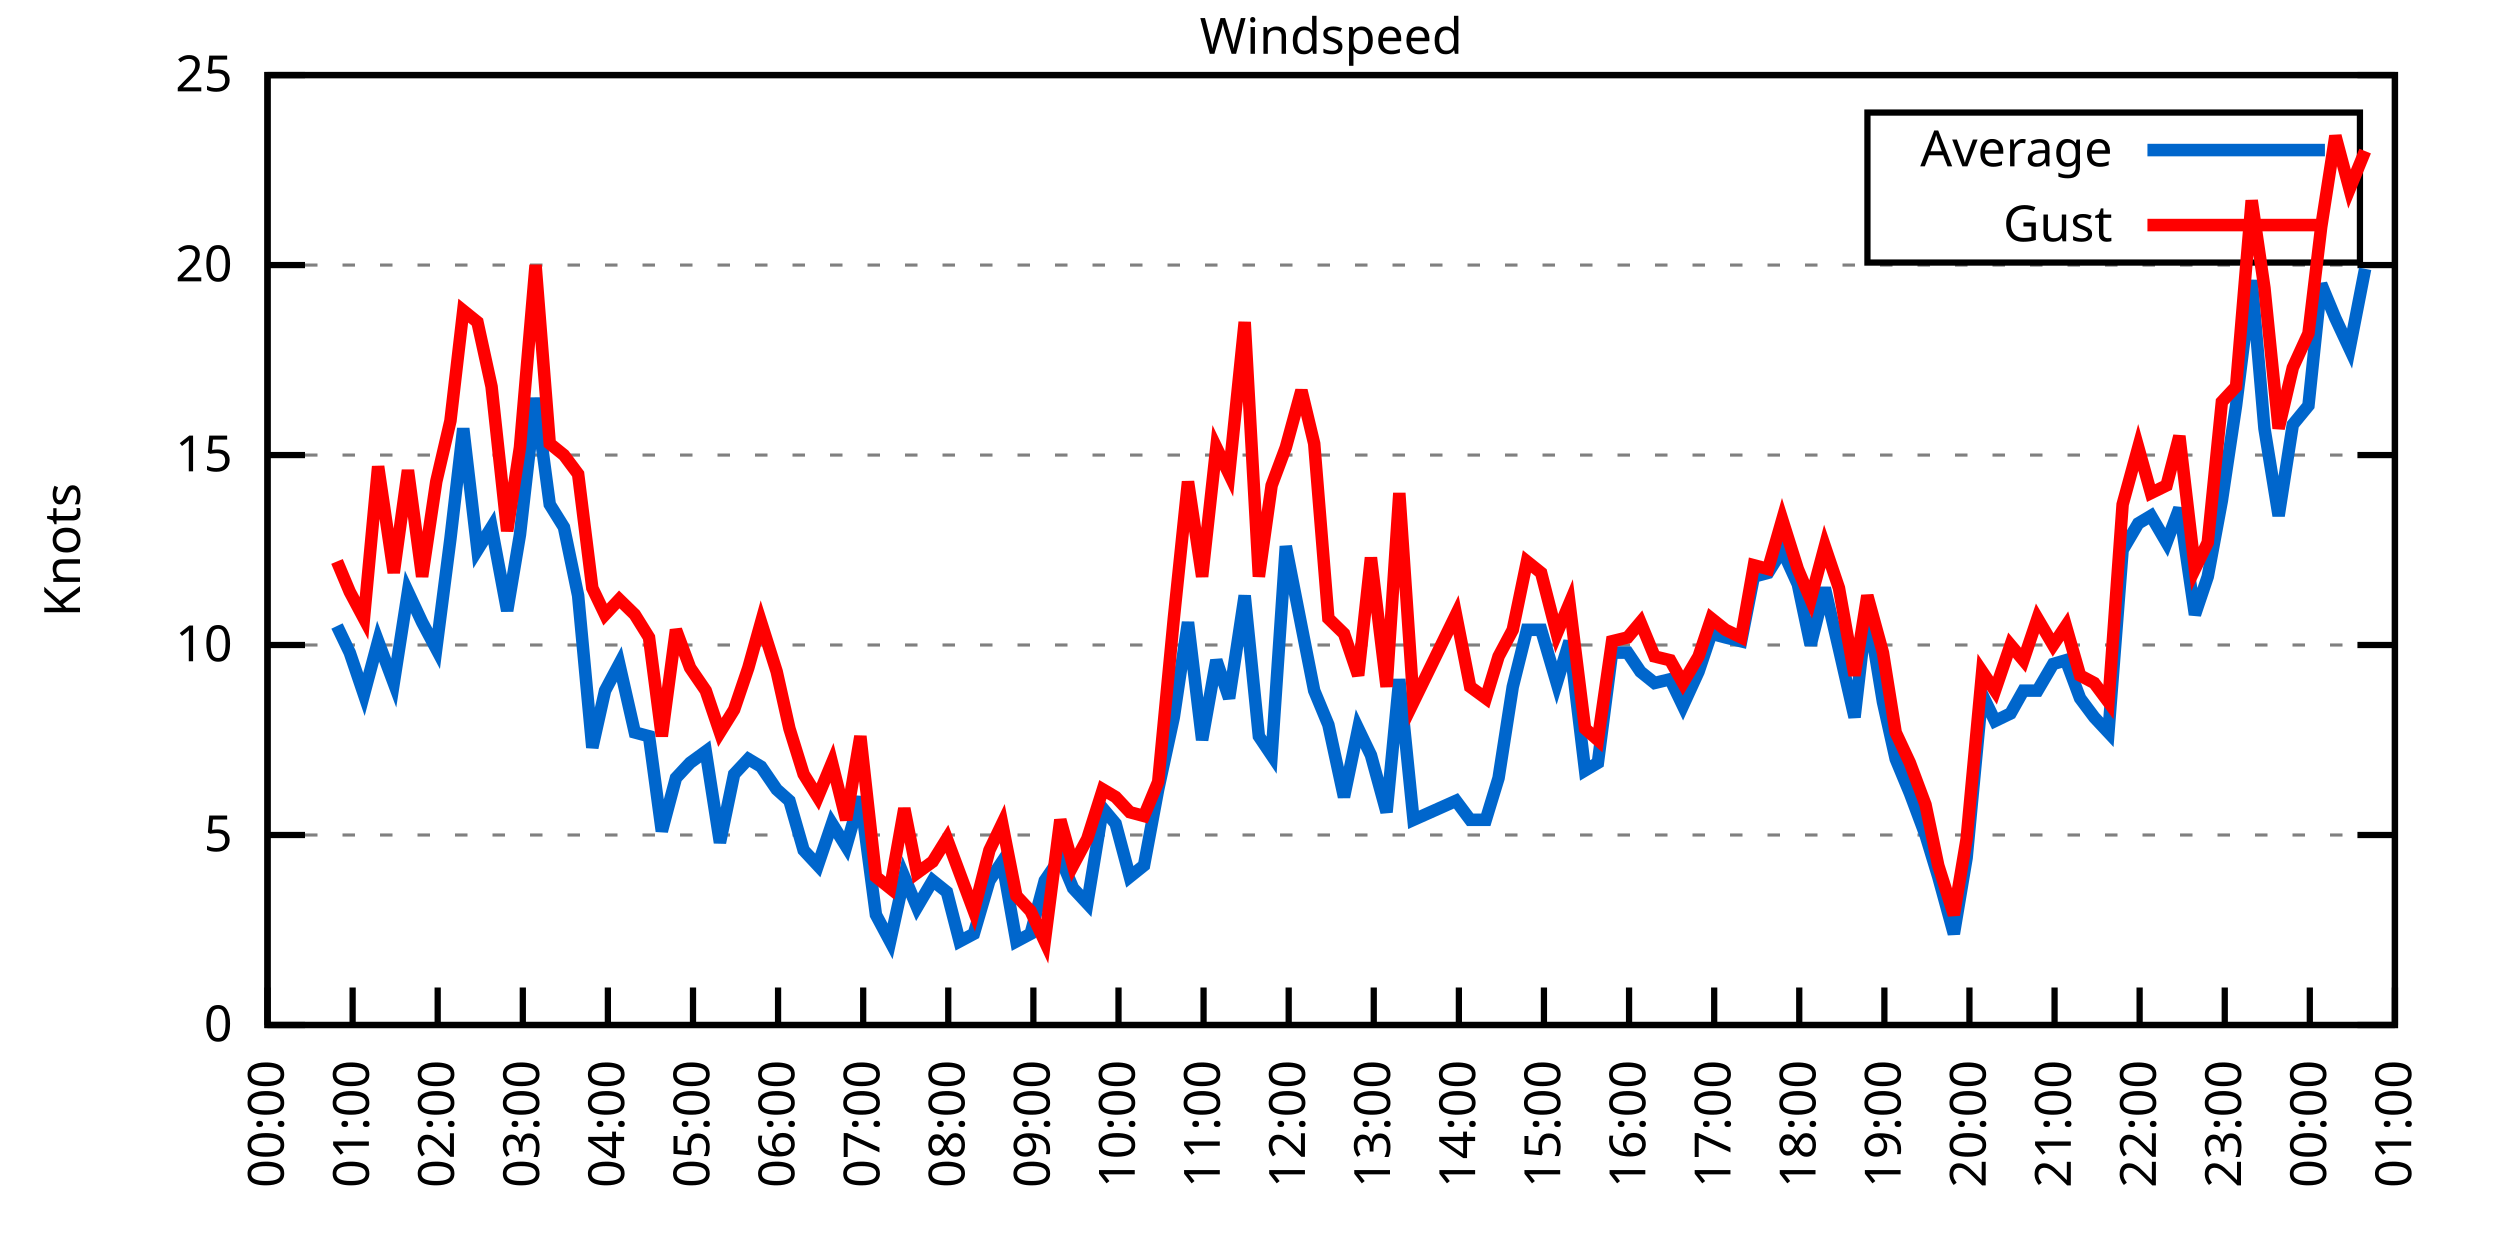
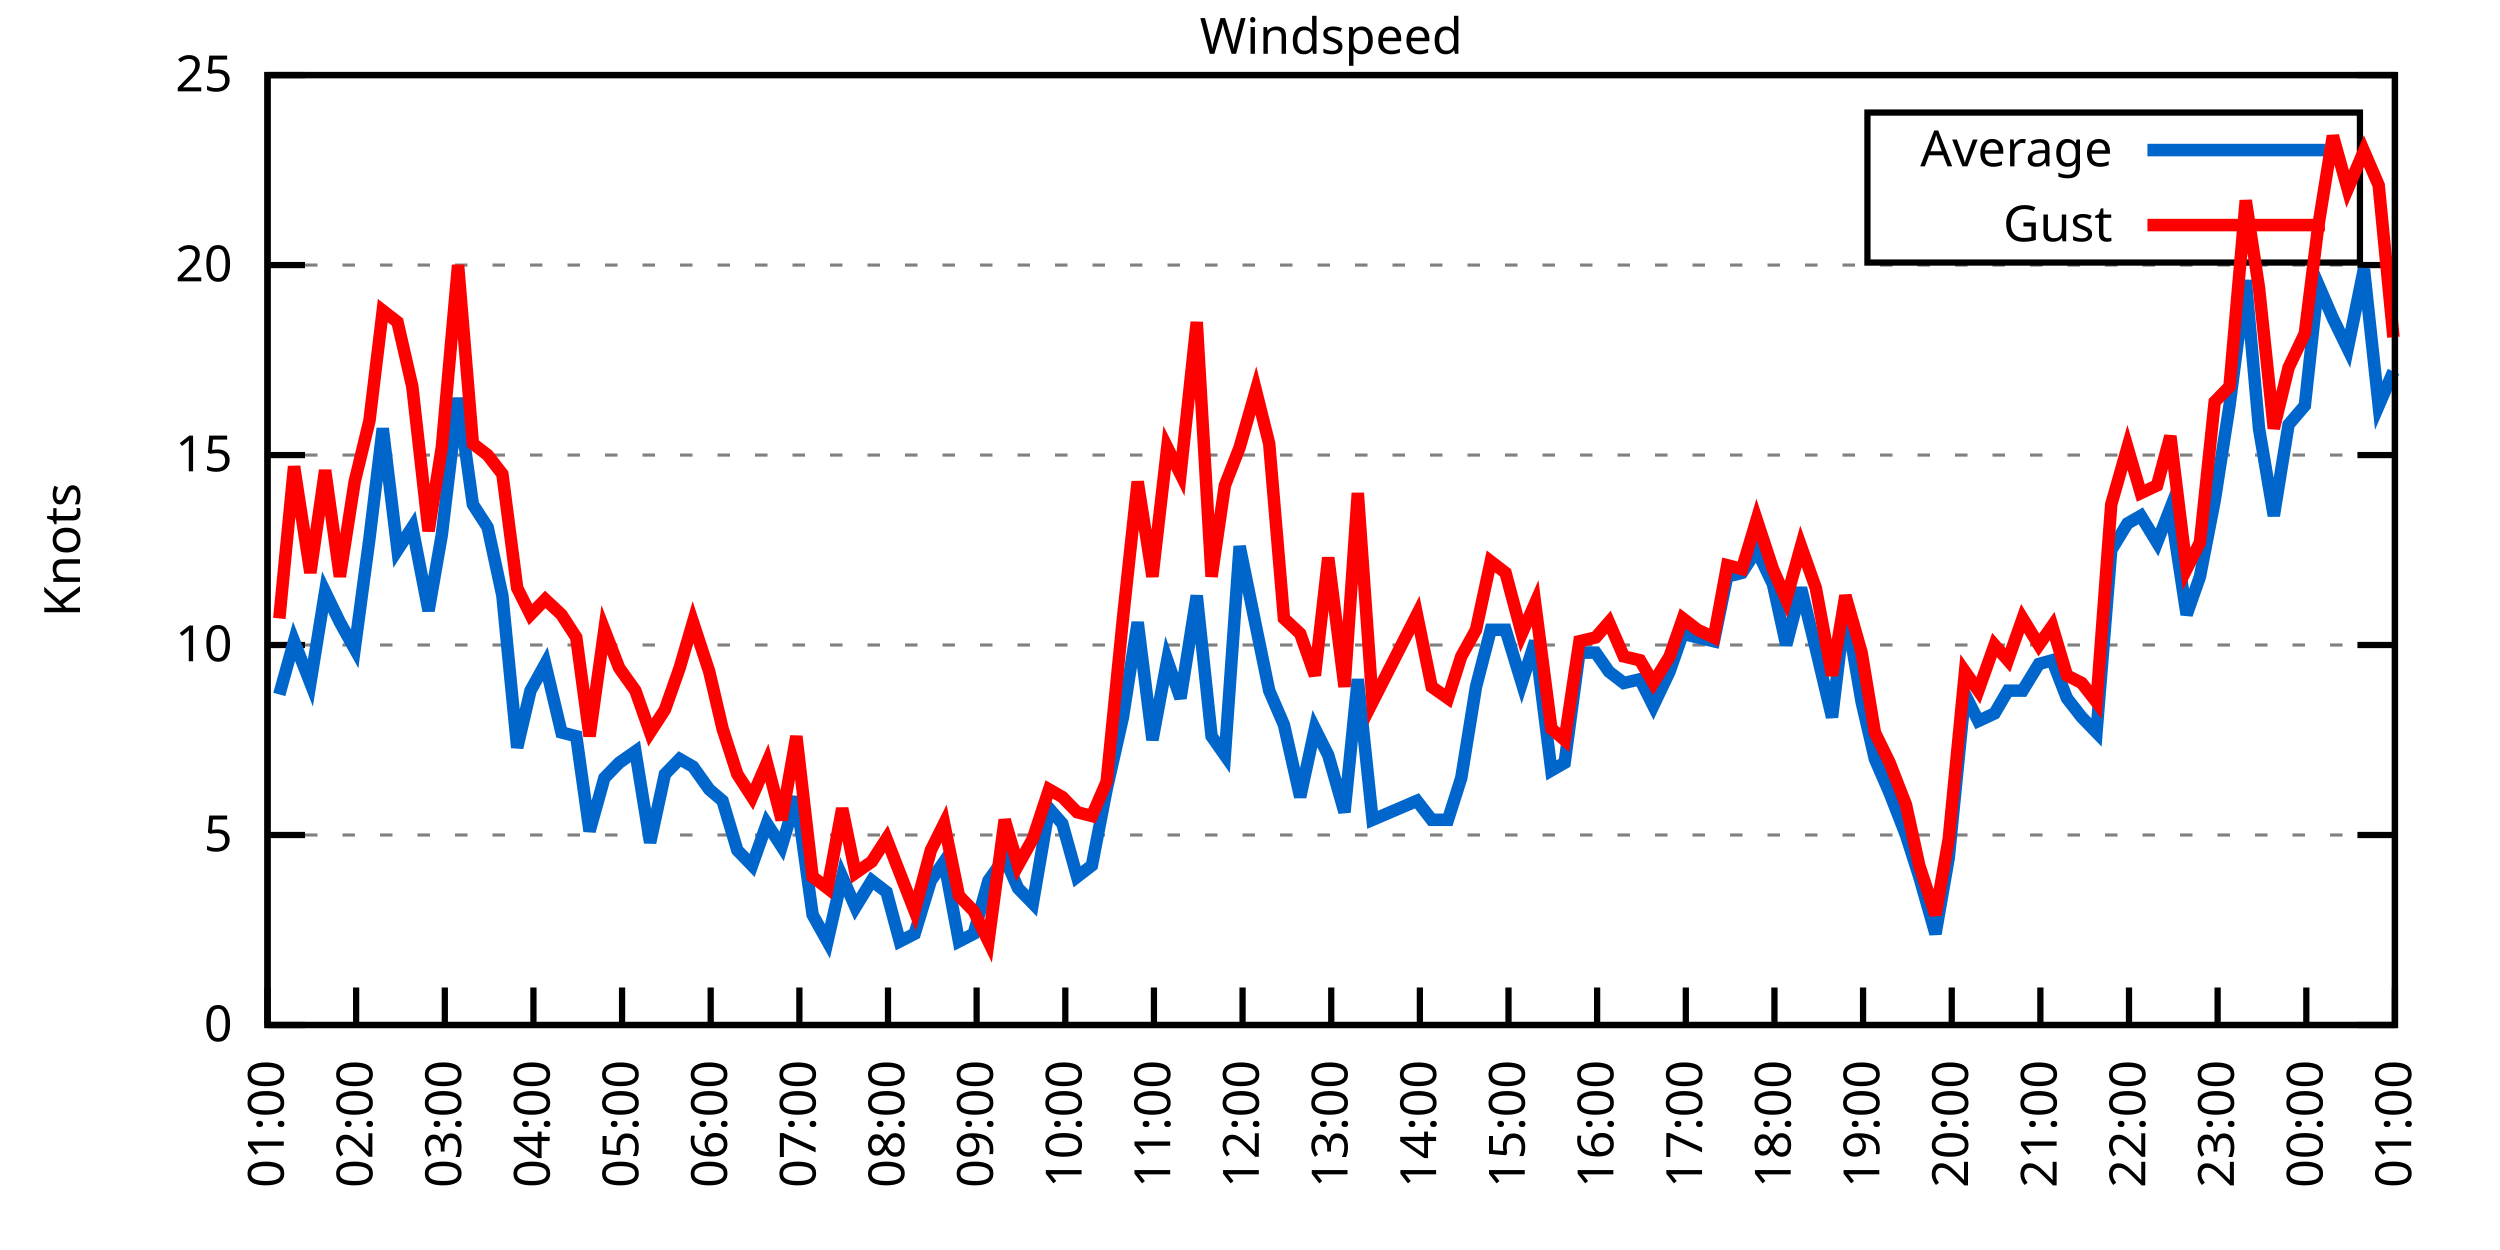
<svg xmlns="http://www.w3.org/2000/svg" xmlns:xlink="http://www.w3.org/1999/xlink" width="400" height="200" viewBox="0 0 400 200">
  <g id="gnuplot_canvas">
    <rect x="0" y="0" width="400" height="200" fill="none" />
    <defs>
      <circle id="gpDot" r="0.5" stroke-width="0.5" stroke="currentColor" />
      <path id="gpPt0" stroke-width="0.333" stroke="currentColor" d="M-1,0 h2 M0,-1 v2" />
      <path id="gpPt1" stroke-width="0.333" stroke="currentColor" d="M-1,-1 L1,1 M1,-1 L-1,1" />
      <path id="gpPt2" stroke-width="0.333" stroke="currentColor" d="M-1,0 L1,0 M0,-1 L0,1 M-1,-1 L1,1 M-1,1 L1,-1" />
      <rect id="gpPt3" stroke-width="0.333" stroke="currentColor" x="-1" y="-1" width="2" height="2" />
      <rect id="gpPt4" stroke-width="0.333" stroke="currentColor" fill="currentColor" x="-1" y="-1" width="2" height="2" />
      <circle id="gpPt5" stroke-width="0.333" stroke="currentColor" cx="0" cy="0" r="1" />
      <use xlink:href="#gpPt5" id="gpPt6" fill="currentColor" stroke="none" />
      <path id="gpPt7" stroke-width="0.333" stroke="currentColor" d="M0,-1.33 L-1.33,0.67 L1.33,0.67 z" />
      <use xlink:href="#gpPt7" id="gpPt8" fill="currentColor" stroke="none" />
      <use xlink:href="#gpPt7" id="gpPt9" stroke="currentColor" transform="rotate(180)" />
      <use xlink:href="#gpPt9" id="gpPt10" fill="currentColor" stroke="none" />
      <use xlink:href="#gpPt3" id="gpPt11" stroke="currentColor" transform="rotate(45)" />
      <use xlink:href="#gpPt11" id="gpPt12" fill="currentColor" stroke="none" />
      <path id="gpPt13" stroke-width="0.333" stroke="currentColor" d="M0,1.330 L1.265,0.411 L0.782,-1.067 L-0.782,-1.076 L-1.265,0.411 z" />
      <use xlink:href="#gpPt13" id="gpPt14" fill="currentColor" stroke="none" />
      <filter id="textbox" filterUnits="objectBoundingBox" x="0" y="0" height="1" width="1">
        <feFlood flood-color="white" flood-opacity="1" result="bgnd" />
        <feComposite in="SourceGraphic" in2="bgnd" operator="atop" />
      </filter>
      <filter id="greybox" filterUnits="objectBoundingBox" x="0" y="0" height="1" width="1">
        <feFlood flood-color="lightgrey" flood-opacity="1" result="grey" />
        <feComposite in="SourceGraphic" in2="grey" operator="atop" />
      </filter>
    </defs>
    <g fill="none" color="white" stroke="currentColor" stroke-width="1.00" stroke-linecap="butt" stroke-linejoin="miter">
</g>
    <g fill="none" color="black" stroke="currentColor" stroke-width="1.00" stroke-linecap="butt" stroke-linejoin="miter">
      <g stroke="none" shape-rendering="crispEdges">
        <polygon fill="rgb(255, 255, 255)" points="42.80,164.00 383.18,164.00 383.18,12.02 42.80,12.02 " />
      </g>
    </g>
    <g fill="none" color="black" stroke="currentColor" stroke-width="1.00" stroke-linecap="butt" stroke-linejoin="miter">
</g>
    <g fill="none" color="black" stroke="black" stroke-width="0.50" stroke-linecap="butt" stroke-linejoin="miter">
</g>
    <g fill="none" color="gray" stroke="currentColor" stroke-width="0.50" stroke-linecap="butt" stroke-linejoin="miter">
      <path stroke="gray" stroke-dasharray="2,4" class="gridline" d="M42.80,164.00 L383.19,164.00  " />
    </g>
    <g fill="none" color="gray" stroke="gray" stroke-width="1.00" stroke-linecap="butt" stroke-linejoin="miter">
</g>
    <g fill="none" color="black" stroke="currentColor" stroke-width="1.00" stroke-linecap="butt" stroke-linejoin="miter">
      <path stroke="black" d="M42.80,164.00 L48.80,164.00 M383.19,164.00 L377.19,164.00  " />
      <g transform="translate(37.20,166.60)" stroke="none" fill="black" font-family="Sans" font-size="8.00" text-anchor="end">
        <text>
          <tspan font-family="Sans"> 0</tspan>
        </text>
      </g>
    </g>
    <g fill="none" color="black" stroke="currentColor" stroke-width="1.00" stroke-linecap="butt" stroke-linejoin="miter">
</g>
    <g fill="none" color="black" stroke="black" stroke-width="0.50" stroke-linecap="butt" stroke-linejoin="miter">
</g>
    <g fill="none" color="gray" stroke="currentColor" stroke-width="0.50" stroke-linecap="butt" stroke-linejoin="miter">
      <path stroke="gray" stroke-dasharray="2,4" class="gridline" d="M42.80,133.60 L383.19,133.60  " />
    </g>
    <g fill="none" color="gray" stroke="gray" stroke-width="1.00" stroke-linecap="butt" stroke-linejoin="miter">
</g>
    <g fill="none" color="black" stroke="currentColor" stroke-width="1.00" stroke-linecap="butt" stroke-linejoin="miter">
      <path stroke="black" d="M42.80,133.60 L48.80,133.60 M383.19,133.60 L377.19,133.60  " />
      <g transform="translate(37.20,136.20)" stroke="none" fill="black" font-family="Sans" font-size="8.00" text-anchor="end">
        <text>
          <tspan font-family="Sans"> 5</tspan>
        </text>
      </g>
    </g>
    <g fill="none" color="black" stroke="currentColor" stroke-width="1.00" stroke-linecap="butt" stroke-linejoin="miter">
</g>
    <g fill="none" color="black" stroke="black" stroke-width="0.50" stroke-linecap="butt" stroke-linejoin="miter">
</g>
    <g fill="none" color="gray" stroke="currentColor" stroke-width="0.50" stroke-linecap="butt" stroke-linejoin="miter">
      <path stroke="gray" stroke-dasharray="2,4" class="gridline" d="M42.80,103.20 L383.19,103.20  " />
    </g>
    <g fill="none" color="gray" stroke="gray" stroke-width="1.00" stroke-linecap="butt" stroke-linejoin="miter">
</g>
    <g fill="none" color="black" stroke="currentColor" stroke-width="1.00" stroke-linecap="butt" stroke-linejoin="miter">
      <path stroke="black" d="M42.80,103.20 L48.80,103.20 M383.19,103.20 L377.19,103.20  " />
      <g transform="translate(37.20,105.80)" stroke="none" fill="black" font-family="Sans" font-size="8.00" text-anchor="end">
        <text>
          <tspan font-family="Sans"> 10</tspan>
        </text>
      </g>
    </g>
    <g fill="none" color="black" stroke="currentColor" stroke-width="1.00" stroke-linecap="butt" stroke-linejoin="miter">
</g>
    <g fill="none" color="black" stroke="black" stroke-width="0.50" stroke-linecap="butt" stroke-linejoin="miter">
</g>
    <g fill="none" color="gray" stroke="currentColor" stroke-width="0.50" stroke-linecap="butt" stroke-linejoin="miter">
      <path stroke="gray" stroke-dasharray="2,4" class="gridline" d="M42.80,72.81 L383.19,72.81  " />
    </g>
    <g fill="none" color="gray" stroke="gray" stroke-width="1.00" stroke-linecap="butt" stroke-linejoin="miter">
</g>
    <g fill="none" color="black" stroke="currentColor" stroke-width="1.00" stroke-linecap="butt" stroke-linejoin="miter">
      <path stroke="black" d="M42.80,72.81 L48.80,72.81 M383.19,72.81 L377.19,72.81  " />
      <g transform="translate(37.20,75.41)" stroke="none" fill="black" font-family="Sans" font-size="8.00" text-anchor="end">
        <text>
          <tspan font-family="Sans"> 15</tspan>
        </text>
      </g>
    </g>
    <g fill="none" color="black" stroke="currentColor" stroke-width="1.00" stroke-linecap="butt" stroke-linejoin="miter">
</g>
    <g fill="none" color="black" stroke="black" stroke-width="0.50" stroke-linecap="butt" stroke-linejoin="miter">
</g>
    <g fill="none" color="gray" stroke="currentColor" stroke-width="0.50" stroke-linecap="butt" stroke-linejoin="miter">
      <path stroke="gray" stroke-dasharray="2,4" class="gridline" d="M42.80,42.41 L383.19,42.41  " />
    </g>
    <g fill="none" color="gray" stroke="gray" stroke-width="1.00" stroke-linecap="butt" stroke-linejoin="miter">
</g>
    <g fill="none" color="black" stroke="currentColor" stroke-width="1.00" stroke-linecap="butt" stroke-linejoin="miter">
      <path stroke="black" d="M42.80,42.41 L48.80,42.41 M383.19,42.41 L377.19,42.41  " />
      <g transform="translate(37.20,45.01)" stroke="none" fill="black" font-family="Sans" font-size="8.00" text-anchor="end">
        <text>
          <tspan font-family="Sans"> 20</tspan>
        </text>
      </g>
    </g>
    <g fill="none" color="black" stroke="currentColor" stroke-width="1.00" stroke-linecap="butt" stroke-linejoin="miter">
</g>
    <g fill="none" color="black" stroke="black" stroke-width="0.50" stroke-linecap="butt" stroke-linejoin="miter">
</g>
    <g fill="none" color="gray" stroke="currentColor" stroke-width="0.50" stroke-linecap="butt" stroke-linejoin="miter">
      <path stroke="gray" stroke-dasharray="2,4" class="gridline" d="M42.80,12.01 L383.19,12.01  " />
    </g>
    <g fill="none" color="gray" stroke="gray" stroke-width="1.00" stroke-linecap="butt" stroke-linejoin="miter">
</g>
    <g fill="none" color="black" stroke="currentColor" stroke-width="1.00" stroke-linecap="butt" stroke-linejoin="miter">
      <path stroke="black" d="M42.80,12.01 L48.80,12.01 M383.19,12.01 L377.19,12.01  " />
      <g transform="translate(37.20,14.61)" stroke="none" fill="black" font-family="Sans" font-size="8.00" text-anchor="end">
        <text>
          <tspan font-family="Sans"> 25</tspan>
        </text>
      </g>
    </g>
    <g fill="none" color="black" stroke="currentColor" stroke-width="1.00" stroke-linecap="butt" stroke-linejoin="miter">
      <path stroke="black" d="M42.80,164.00 L42.80,158.00  " />
      <g transform="translate(45.40,169.60) rotate(270.00)" stroke="none" fill="black" font-family="Sans" font-size="8.00" text-anchor="end">
        <text>
-           <tspan font-family="Sans">00:00</tspan>
-         </text>
-       </g>
-     </g>
-     <g fill="none" color="black" stroke="currentColor" stroke-width="1.00" stroke-linecap="butt" stroke-linejoin="miter">
-       <path stroke="black" d="M56.42,164.00 L56.42,158.00  " />
-       <g transform="translate(59.02,169.60) rotate(270.00)" stroke="none" fill="black" font-family="Sans" font-size="8.00" text-anchor="end">
-         <text>
          <tspan font-family="Sans">01:00</tspan>
        </text>
      </g>
    </g>
    <g fill="none" color="black" stroke="currentColor" stroke-width="1.00" stroke-linecap="butt" stroke-linejoin="miter">
-       <path stroke="black" d="M70.03,164.00 L70.03,158.00  " />
-       <g transform="translate(72.63,169.60) rotate(270.00)" stroke="none" fill="black" font-family="Sans" font-size="8.00" text-anchor="end">
+       <path stroke="black" d="M56.98,164.00 L56.98,158.00  " />
+       <g transform="translate(59.58,169.60) rotate(270.00)" stroke="none" fill="black" font-family="Sans" font-size="8.00" text-anchor="end">
        <text>
          <tspan font-family="Sans">02:00</tspan>
        </text>
      </g>
    </g>
    <g fill="none" color="black" stroke="currentColor" stroke-width="1.00" stroke-linecap="butt" stroke-linejoin="miter">
-       <path stroke="black" d="M83.65,164.00 L83.65,158.00  " />
-       <g transform="translate(86.25,169.60) rotate(270.00)" stroke="none" fill="black" font-family="Sans" font-size="8.00" text-anchor="end">
+       <path stroke="black" d="M71.17,164.00 L71.17,158.00  " />
+       <g transform="translate(73.77,169.60) rotate(270.00)" stroke="none" fill="black" font-family="Sans" font-size="8.00" text-anchor="end">
        <text>
          <tspan font-family="Sans">03:00</tspan>
        </text>
      </g>
    </g>
    <g fill="none" color="black" stroke="currentColor" stroke-width="1.00" stroke-linecap="butt" stroke-linejoin="miter">
-       <path stroke="black" d="M97.26,164.00 L97.26,158.00  " />
-       <g transform="translate(99.86,169.60) rotate(270.00)" stroke="none" fill="black" font-family="Sans" font-size="8.00" text-anchor="end">
+       <path stroke="black" d="M85.35,164.00 L85.35,158.00  " />
+       <g transform="translate(87.95,169.60) rotate(270.00)" stroke="none" fill="black" font-family="Sans" font-size="8.00" text-anchor="end">
        <text>
          <tspan font-family="Sans">04:00</tspan>
        </text>
      </g>
    </g>
    <g fill="none" color="black" stroke="currentColor" stroke-width="1.00" stroke-linecap="butt" stroke-linejoin="miter">
-       <path stroke="black" d="M110.88,164.00 L110.88,158.00  " />
-       <g transform="translate(113.48,169.60) rotate(270.00)" stroke="none" fill="black" font-family="Sans" font-size="8.00" text-anchor="end">
+       <path stroke="black" d="M99.53,164.00 L99.53,158.00  " />
+       <g transform="translate(102.13,169.60) rotate(270.00)" stroke="none" fill="black" font-family="Sans" font-size="8.00" text-anchor="end">
        <text>
          <tspan font-family="Sans">05:00</tspan>
        </text>
      </g>
    </g>
    <g fill="none" color="black" stroke="currentColor" stroke-width="1.00" stroke-linecap="butt" stroke-linejoin="miter">
-       <path stroke="black" d="M124.49,164.00 L124.49,158.00  " />
-       <g transform="translate(127.09,169.60) rotate(270.00)" stroke="none" fill="black" font-family="Sans" font-size="8.00" text-anchor="end">
+       <path stroke="black" d="M113.71,164.00 L113.71,158.00  " />
+       <g transform="translate(116.31,169.60) rotate(270.00)" stroke="none" fill="black" font-family="Sans" font-size="8.00" text-anchor="end">
        <text>
          <tspan font-family="Sans">06:00</tspan>
        </text>
      </g>
    </g>
    <g fill="none" color="black" stroke="currentColor" stroke-width="1.00" stroke-linecap="butt" stroke-linejoin="miter">
-       <path stroke="black" d="M138.11,164.00 L138.11,158.00  " />
-       <g transform="translate(140.71,169.60) rotate(270.00)" stroke="none" fill="black" font-family="Sans" font-size="8.00" text-anchor="end">
+       <path stroke="black" d="M127.90,164.00 L127.90,158.00  " />
+       <g transform="translate(130.50,169.60) rotate(270.00)" stroke="none" fill="black" font-family="Sans" font-size="8.00" text-anchor="end">
        <text>
          <tspan font-family="Sans">07:00</tspan>
        </text>
      </g>
    </g>
    <g fill="none" color="black" stroke="currentColor" stroke-width="1.00" stroke-linecap="butt" stroke-linejoin="miter">
-       <path stroke="black" d="M151.72,164.00 L151.72,158.00  " />
-       <g transform="translate(154.32,169.60) rotate(270.00)" stroke="none" fill="black" font-family="Sans" font-size="8.00" text-anchor="end">
+       <path stroke="black" d="M142.08,164.00 L142.08,158.00  " />
+       <g transform="translate(144.68,169.60) rotate(270.00)" stroke="none" fill="black" font-family="Sans" font-size="8.00" text-anchor="end">
        <text>
          <tspan font-family="Sans">08:00</tspan>
        </text>
      </g>
    </g>
    <g fill="none" color="black" stroke="currentColor" stroke-width="1.00" stroke-linecap="butt" stroke-linejoin="miter">
-       <path stroke="black" d="M165.34,164.00 L165.34,158.00  " />
-       <g transform="translate(167.94,169.60) rotate(270.00)" stroke="none" fill="black" font-family="Sans" font-size="8.00" text-anchor="end">
+       <path stroke="black" d="M156.26,164.00 L156.26,158.00  " />
+       <g transform="translate(158.86,169.60) rotate(270.00)" stroke="none" fill="black" font-family="Sans" font-size="8.00" text-anchor="end">
        <text>
          <tspan font-family="Sans">09:00</tspan>
        </text>
      </g>
    </g>
    <g fill="none" color="black" stroke="currentColor" stroke-width="1.00" stroke-linecap="butt" stroke-linejoin="miter">
-       <path stroke="black" d="M178.96,164.00 L178.96,158.00  " />
-       <g transform="translate(181.56,169.60) rotate(270.00)" stroke="none" fill="black" font-family="Sans" font-size="8.00" text-anchor="end">
+       <path stroke="black" d="M170.45,164.00 L170.45,158.00  " />
+       <g transform="translate(173.05,169.60) rotate(270.00)" stroke="none" fill="black" font-family="Sans" font-size="8.00" text-anchor="end">
        <text>
          <tspan font-family="Sans">10:00</tspan>
        </text>
      </g>
    </g>
    <g fill="none" color="black" stroke="currentColor" stroke-width="1.00" stroke-linecap="butt" stroke-linejoin="miter">
-       <path stroke="black" d="M192.57,164.00 L192.57,158.00  " />
-       <g transform="translate(195.17,169.60) rotate(270.00)" stroke="none" fill="black" font-family="Sans" font-size="8.00" text-anchor="end">
+       <path stroke="black" d="M184.63,164.00 L184.63,158.00  " />
+       <g transform="translate(187.23,169.60) rotate(270.00)" stroke="none" fill="black" font-family="Sans" font-size="8.00" text-anchor="end">
        <text>
          <tspan font-family="Sans">11:00</tspan>
        </text>
      </g>
    </g>
    <g fill="none" color="black" stroke="currentColor" stroke-width="1.00" stroke-linecap="butt" stroke-linejoin="miter">
-       <path stroke="black" d="M206.19,164.00 L206.19,158.00  " />
-       <g transform="translate(208.79,169.60) rotate(270.00)" stroke="none" fill="black" font-family="Sans" font-size="8.00" text-anchor="end">
+       <path stroke="black" d="M198.81,164.00 L198.81,158.00  " />
+       <g transform="translate(201.41,169.60) rotate(270.00)" stroke="none" fill="black" font-family="Sans" font-size="8.00" text-anchor="end">
        <text>
          <tspan font-family="Sans">12:00</tspan>
        </text>
      </g>
    </g>
    <g fill="none" color="black" stroke="currentColor" stroke-width="1.00" stroke-linecap="butt" stroke-linejoin="miter">
-       <path stroke="black" d="M219.80,164.00 L219.80,158.00  " />
-       <g transform="translate(222.40,169.60) rotate(270.00)" stroke="none" fill="black" font-family="Sans" font-size="8.00" text-anchor="end">
+       <path stroke="black" d="M213.00,164.00 L213.00,158.00  " />
+       <g transform="translate(215.60,169.60) rotate(270.00)" stroke="none" fill="black" font-family="Sans" font-size="8.00" text-anchor="end">
        <text>
          <tspan font-family="Sans">13:00</tspan>
        </text>
      </g>
    </g>
    <g fill="none" color="black" stroke="currentColor" stroke-width="1.00" stroke-linecap="butt" stroke-linejoin="miter">
-       <path stroke="black" d="M233.42,164.00 L233.42,158.00  " />
-       <g transform="translate(236.02,169.60) rotate(270.00)" stroke="none" fill="black" font-family="Sans" font-size="8.00" text-anchor="end">
+       <path stroke="black" d="M227.18,164.00 L227.18,158.00  " />
+       <g transform="translate(229.78,169.60) rotate(270.00)" stroke="none" fill="black" font-family="Sans" font-size="8.00" text-anchor="end">
        <text>
          <tspan font-family="Sans">14:00</tspan>
        </text>
      </g>
    </g>
    <g fill="none" color="black" stroke="currentColor" stroke-width="1.00" stroke-linecap="butt" stroke-linejoin="miter">
-       <path stroke="black" d="M247.03,164.00 L247.03,158.00  " />
-       <g transform="translate(249.63,169.60) rotate(270.00)" stroke="none" fill="black" font-family="Sans" font-size="8.00" text-anchor="end">
+       <path stroke="black" d="M241.36,164.00 L241.36,158.00  " />
+       <g transform="translate(243.96,169.60) rotate(270.00)" stroke="none" fill="black" font-family="Sans" font-size="8.00" text-anchor="end">
        <text>
          <tspan font-family="Sans">15:00</tspan>
        </text>
      </g>
    </g>
    <g fill="none" color="black" stroke="currentColor" stroke-width="1.00" stroke-linecap="butt" stroke-linejoin="miter">
-       <path stroke="black" d="M260.65,164.00 L260.65,158.00  " />
-       <g transform="translate(263.25,169.60) rotate(270.00)" stroke="none" fill="black" font-family="Sans" font-size="8.00" text-anchor="end">
+       <path stroke="black" d="M255.54,164.00 L255.54,158.00  " />
+       <g transform="translate(258.14,169.60) rotate(270.00)" stroke="none" fill="black" font-family="Sans" font-size="8.00" text-anchor="end">
        <text>
          <tspan font-family="Sans">16:00</tspan>
        </text>
      </g>
    </g>
    <g fill="none" color="black" stroke="currentColor" stroke-width="1.00" stroke-linecap="butt" stroke-linejoin="miter">
-       <path stroke="black" d="M274.27,164.00 L274.27,158.00  " />
-       <g transform="translate(276.87,169.60) rotate(270.00)" stroke="none" fill="black" font-family="Sans" font-size="8.00" text-anchor="end">
+       <path stroke="black" d="M269.73,164.00 L269.73,158.00  " />
+       <g transform="translate(272.33,169.60) rotate(270.00)" stroke="none" fill="black" font-family="Sans" font-size="8.00" text-anchor="end">
        <text>
          <tspan font-family="Sans">17:00</tspan>
        </text>
      </g>
    </g>
    <g fill="none" color="black" stroke="currentColor" stroke-width="1.00" stroke-linecap="butt" stroke-linejoin="miter">
-       <path stroke="black" d="M287.88,164.00 L287.88,158.00  " />
-       <g transform="translate(290.48,169.60) rotate(270.00)" stroke="none" fill="black" font-family="Sans" font-size="8.00" text-anchor="end">
+       <path stroke="black" d="M283.91,164.00 L283.91,158.00  " />
+       <g transform="translate(286.51,169.60) rotate(270.00)" stroke="none" fill="black" font-family="Sans" font-size="8.00" text-anchor="end">
        <text>
          <tspan font-family="Sans">18:00</tspan>
        </text>
      </g>
    </g>
    <g fill="none" color="black" stroke="currentColor" stroke-width="1.00" stroke-linecap="butt" stroke-linejoin="miter">
-       <path stroke="black" d="M301.50,164.00 L301.50,158.00  " />
-       <g transform="translate(304.10,169.60) rotate(270.00)" stroke="none" fill="black" font-family="Sans" font-size="8.00" text-anchor="end">
+       <path stroke="black" d="M298.09,164.00 L298.09,158.00  " />
+       <g transform="translate(300.69,169.60) rotate(270.00)" stroke="none" fill="black" font-family="Sans" font-size="8.00" text-anchor="end">
        <text>
          <tspan font-family="Sans">19:00</tspan>
        </text>
      </g>
    </g>
    <g fill="none" color="black" stroke="currentColor" stroke-width="1.00" stroke-linecap="butt" stroke-linejoin="miter">
-       <path stroke="black" d="M315.11,164.00 L315.11,158.00  " />
-       <g transform="translate(317.71,169.60) rotate(270.00)" stroke="none" fill="black" font-family="Sans" font-size="8.00" text-anchor="end">
+       <path stroke="black" d="M312.28,164.00 L312.28,158.00  " />
+       <g transform="translate(314.88,169.60) rotate(270.00)" stroke="none" fill="black" font-family="Sans" font-size="8.00" text-anchor="end">
        <text>
          <tspan font-family="Sans">20:00</tspan>
        </text>
      </g>
    </g>
    <g fill="none" color="black" stroke="currentColor" stroke-width="1.00" stroke-linecap="butt" stroke-linejoin="miter">
-       <path stroke="black" d="M328.73,164.00 L328.73,158.00  " />
-       <g transform="translate(331.33,169.60) rotate(270.00)" stroke="none" fill="black" font-family="Sans" font-size="8.00" text-anchor="end">
+       <path stroke="black" d="M326.46,164.00 L326.46,158.00  " />
+       <g transform="translate(329.06,169.60) rotate(270.00)" stroke="none" fill="black" font-family="Sans" font-size="8.00" text-anchor="end">
        <text>
          <tspan font-family="Sans">21:00</tspan>
        </text>
      </g>
    </g>
    <g fill="none" color="black" stroke="currentColor" stroke-width="1.00" stroke-linecap="butt" stroke-linejoin="miter">
-       <path stroke="black" d="M342.34,164.00 L342.34,158.00  " />
-       <g transform="translate(344.94,169.60) rotate(270.00)" stroke="none" fill="black" font-family="Sans" font-size="8.00" text-anchor="end">
+       <path stroke="black" d="M340.64,164.00 L340.64,158.00  " />
+       <g transform="translate(343.24,169.60) rotate(270.00)" stroke="none" fill="black" font-family="Sans" font-size="8.00" text-anchor="end">
        <text>
          <tspan font-family="Sans">22:00</tspan>
        </text>
      </g>
    </g>
    <g fill="none" color="black" stroke="currentColor" stroke-width="1.00" stroke-linecap="butt" stroke-linejoin="miter">
-       <path stroke="black" d="M355.96,164.00 L355.96,158.00  " />
-       <g transform="translate(358.56,169.60) rotate(270.00)" stroke="none" fill="black" font-family="Sans" font-size="8.00" text-anchor="end">
+       <path stroke="black" d="M354.82,164.00 L354.82,158.00  " />
+       <g transform="translate(357.42,169.60) rotate(270.00)" stroke="none" fill="black" font-family="Sans" font-size="8.00" text-anchor="end">
        <text>
          <tspan font-family="Sans">23:00</tspan>
        </text>
      </g>
    </g>
    <g fill="none" color="black" stroke="currentColor" stroke-width="1.00" stroke-linecap="butt" stroke-linejoin="miter">
-       <path stroke="black" d="M369.57,164.00 L369.57,158.00  " />
-       <g transform="translate(372.17,169.60) rotate(270.00)" stroke="none" fill="black" font-family="Sans" font-size="8.00" text-anchor="end">
+       <path stroke="black" d="M369.01,164.00 L369.01,158.00  " />
+       <g transform="translate(371.61,169.60) rotate(270.00)" stroke="none" fill="black" font-family="Sans" font-size="8.00" text-anchor="end">
        <text>
          <tspan font-family="Sans">00:00</tspan>
        </text>
      </g>
    </g>
    <g fill="none" color="black" stroke="currentColor" stroke-width="1.00" stroke-linecap="butt" stroke-linejoin="miter">
      <path stroke="black" d="M383.19,164.00 L383.19,158.00  " />
      <g transform="translate(385.79,169.60) rotate(270.00)" stroke="none" fill="black" font-family="Sans" font-size="8.00" text-anchor="end">
        <text>
          <tspan font-family="Sans">01:00</tspan>
        </text>
      </g>
    </g>
    <g fill="none" color="black" stroke="currentColor" stroke-width="1.00" stroke-linecap="butt" stroke-linejoin="miter">
</g>
    <g fill="none" color="black" stroke="currentColor" stroke-width="1.00" stroke-linecap="butt" stroke-linejoin="miter">
      <path stroke="black" d="M42.80,12.01 L42.80,164.00 L383.19,164.00 L383.19,12.01 L42.80,12.01 Z  " />
    </g>
    <g fill="none" color="black" stroke="currentColor" stroke-width="1.00" stroke-linecap="butt" stroke-linejoin="miter">
</g>
    <g fill="none" color="black" stroke="currentColor" stroke-width="1.00" stroke-linecap="butt" stroke-linejoin="miter">
      <path stroke="black" d="M298.79,42.01 L298.79,18.01 L377.59,18.01 L377.59,42.01 L298.79,42.01 Z  " />
    </g>
    <g id="Windspeed_plot_1">
      <g fill="none" color="white" stroke="black" stroke-width="2.00" stroke-linecap="butt" stroke-linejoin="miter">
</g>
      <g fill="none" color="black" stroke="currentColor" stroke-width="2.00" stroke-linecap="butt" stroke-linejoin="miter">
        <g transform="translate(337.99,26.61)" stroke="none" fill="black" font-family="Sans" font-size="8.00" text-anchor="end">
          <text>
            <tspan font-family="Sans">Average</tspan>
          </text>
        </g>
      </g>
      <g fill="none" color="black" stroke="currentColor" stroke-width="2.00" stroke-linecap="butt" stroke-linejoin="miter">
-         <path stroke="rgb(  0, 102, 204)" d="M343.59,24.01 L371.99,24.01 M53.92,100.16 L55.96,104.42 L58.23,111.11 L60.50,102.60 L63.00,109.28 L65.27,94.69   L67.54,99.56 L69.80,103.81 L72.07,86.18 L74.12,68.55 L76.39,88.00 L78.65,84.36 L81.15,97.73 L83.19,85.57   L85.69,63.69 L87.96,80.71 L90.23,84.36 L92.50,95.30 L94.77,119.62 L96.81,110.50 L99.08,106.24 L101.57,117.19   L103.84,117.80 L105.89,132.99 L108.15,124.48 L110.42,122.05 L112.92,120.23 L115.19,134.82 L117.46,123.87 L119.73,121.44   L121.77,122.66 L124.27,126.31 L126.31,128.13 L128.58,136.03 L130.85,138.47 L133.12,131.78 L135.39,135.43 L137.66,127.52   L140.15,146.37 L142.42,150.62 L144.69,140.29 L146.73,145.15 L149.23,140.90 L151.50,142.72 L153.54,150.62 L155.81,149.41   L158.31,140.90 L160.35,137.86 L162.62,150.62 L164.89,149.41 L167.16,140.90 L169.65,137.25 L171.69,142.11 L173.96,144.55   L176.46,129.35 L178.50,131.78 L180.77,140.29 L183.04,138.47 L185.31,126.31 L187.81,114.76 L190.08,99.56 L192.34,118.40   L194.61,105.64 L196.66,111.72 L199.15,95.30 L201.42,117.80 L203.46,120.83 L205.73,87.40 L208.23,100.16 L210.27,110.50   L212.54,115.97 L215.04,127.52 L217.31,116.58 L219.35,120.83 L221.85,129.95 L223.89,108.68 L226.16,131.17 L232.96,128.13   L235.23,131.17 L237.73,131.17 L239.77,124.48 L242.04,109.89 L244.31,100.77 L246.58,100.77 L249.08,109.28 L251.12,102.60   L253.61,123.27 L255.66,122.05 L257.93,104.42 L260.42,104.42 L262.47,107.46 L264.73,109.28 L267.23,108.68 L269.27,112.93   L271.77,107.46 L273.81,101.38 L276.08,101.99 L278.58,102.60 L280.62,92.26 L282.89,91.65 L285.16,88.00 L287.65,93.48   L289.70,103.20 L291.97,94.08 L294.23,103.81 L296.73,114.76 L298.77,97.12 L301.27,112.32 L303.31,121.44 L305.58,126.91   L308.08,133.60 L310.12,140.29 L312.62,149.41 L314.66,137.25 L317.15,111.11 L319.20,115.36 L321.69,114.15 L323.74,110.50   L326.00,110.50 L328.50,106.24 L330.54,105.64 L332.81,111.72 L335.08,114.76 L337.35,117.19 L339.62,88.00 L342.12,83.75   L344.16,82.53 L346.65,86.79 L348.70,81.32 L351.19,98.34 L353.24,92.26 L355.50,80.10 L357.77,64.90 L360.27,44.84   L362.31,68.55 L364.58,82.53 L366.85,67.94 L369.35,64.90 L371.39,45.45 L373.66,50.92 L375.93,55.78 L378.42,43.02    " />
+         <path stroke="rgb(  0, 102, 204)" d="M343.59,24.01 L371.99,24.01 M44.69,111.11 L47.05,102.60 L49.66,109.28 L52.02,94.69 L54.38,99.56 L56.75,103.81   L59.11,86.18 L61.24,68.55 L63.60,88.00 L65.97,84.36 L68.57,97.73 L70.69,85.57 L73.29,63.69 L75.66,80.71   L78.02,84.36 L80.38,95.30 L82.75,119.62 L84.88,110.50 L87.24,106.24 L89.84,117.19 L92.20,117.80 L94.33,132.99   L96.70,124.48 L99.06,122.05 L101.66,120.23 L104.02,134.82 L106.39,123.87 L108.75,121.44 L110.88,122.66 L113.48,126.31   L115.61,128.13 L117.97,136.03 L120.33,138.47 L122.70,131.78 L125.06,135.43 L127.42,127.52 L130.02,146.37 L132.39,150.62   L134.75,140.29 L136.88,145.15 L139.48,140.90 L141.84,142.72 L143.97,150.62 L146.34,149.41 L148.94,140.90 L151.06,137.86   L153.43,150.62 L155.79,149.41 L158.15,140.90 L160.75,137.25 L162.88,142.11 L165.25,144.55 L167.85,129.35 L169.97,131.78   L172.34,140.29 L174.70,138.47 L177.06,126.31 L179.67,114.76 L182.03,99.56 L184.39,118.40 L186.76,105.64 L188.88,111.72   L191.48,95.30 L193.85,117.80 L195.98,120.83 L198.34,87.40 L200.94,100.16 L203.07,110.50 L205.43,115.97 L208.03,127.52   L210.39,116.58 L212.52,120.83 L215.12,129.95 L217.25,108.68 L219.61,131.17 L226.71,128.13 L229.07,131.17 L231.67,131.17   L233.80,124.48 L236.16,109.89 L238.52,100.77 L240.89,100.77 L243.49,109.28 L245.62,102.60 L248.22,123.27 L250.34,122.05   L252.71,104.42 L255.31,104.42 L257.43,107.46 L259.80,109.28 L262.40,108.68 L264.53,112.93 L267.13,107.46 L269.25,101.38   L271.62,101.99 L274.22,102.60 L276.35,92.26 L278.71,91.65 L281.07,88.00 L283.67,93.48 L285.80,103.20 L288.16,94.08   L290.53,103.81 L293.13,114.76 L295.26,97.12 L297.86,112.32 L299.98,121.44 L302.35,126.91 L304.95,133.60 L307.08,140.29   L309.68,149.41 L311.80,137.25 L314.40,111.11 L316.53,115.36 L319.13,114.15 L321.26,110.50 L323.62,110.50 L326.22,106.24   L328.35,105.64 L330.71,111.72 L333.08,114.76 L335.44,117.19 L337.80,88.00 L340.40,83.75 L342.53,82.53 L345.13,86.79   L347.26,81.32 L349.86,98.34 L351.99,92.26 L354.35,80.10 L356.72,64.90 L359.32,44.84 L361.44,68.55 L363.81,82.53   L366.17,67.94 L368.77,64.90 L370.90,45.45 L373.26,50.92 L375.63,55.78 L378.23,43.02 L380.59,64.90 L382.95,59.43    " />
      </g>
    </g>
    <g id="Windspeed_plot_2">
      <g fill="none" color="black" stroke="currentColor" stroke-width="2.00" stroke-linecap="butt" stroke-linejoin="miter">
        <g transform="translate(337.99,38.61)" stroke="none" fill="black" font-family="Sans" font-size="8.00" text-anchor="end">
          <text>
            <tspan font-family="Sans">Gust</tspan>
          </text>
        </g>
      </g>
      <g fill="none" color="black" stroke="currentColor" stroke-width="2.00" stroke-linecap="butt" stroke-linejoin="miter">
-         <path stroke="rgb(255,   0,   0)" d="M343.59,36.01 L371.99,36.01 M53.92,89.83 L55.96,94.69 L58.23,98.95 L60.50,74.63 L63.00,91.65 L65.27,75.24   L67.54,92.26 L69.80,77.06 L72.07,67.33 L74.12,49.70 L76.39,51.53 L78.65,61.86 L81.15,84.97 L83.19,71.59   L85.69,42.41 L87.96,70.98 L90.23,72.81 L92.50,75.85 L94.77,94.08 L96.81,98.34 L99.08,95.91 L101.57,98.34   L103.84,101.99 L105.89,117.80 L108.15,100.77 L110.42,106.85 L112.92,110.50 L115.19,117.19 L117.46,113.54 L119.73,106.85   L121.77,99.56 L124.27,107.46 L126.31,116.58 L128.58,123.87 L130.85,127.52 L133.12,122.05 L135.39,131.17 L137.66,117.80   L140.15,140.29 L142.42,142.11 L144.69,129.35 L146.73,139.68 L149.23,137.86 L151.50,134.21 L153.54,139.68 L155.81,145.76   L158.31,136.03 L160.35,131.78 L162.62,143.33 L164.89,145.76 L167.16,150.62 L169.65,131.17 L171.69,138.47 L173.96,134.21   L176.46,126.31 L178.50,127.52 L180.77,129.95 L183.04,130.56 L185.31,125.09 L187.81,98.95 L190.08,77.06 L192.34,92.26   L194.61,71.59 L196.66,75.85 L199.15,51.53 L201.42,92.26 L203.46,77.67 L205.73,71.59 L208.23,62.47 L210.27,70.98   L212.54,98.95 L215.04,101.38 L217.31,108.07 L219.35,89.22 L221.85,109.89 L223.89,78.89 L226.16,112.32 L232.96,98.34   L235.23,109.89 L237.73,111.72 L239.77,105.03 L242.04,100.77 L244.31,89.83 L246.58,91.65 L249.08,101.38 L251.12,96.52   L253.61,116.58 L255.66,118.40 L257.93,102.60 L260.42,101.99 L262.47,99.56 L264.73,105.03 L267.23,105.64 L269.27,109.28   L271.77,105.03 L273.81,98.95 L276.08,100.77 L278.58,101.99 L280.62,90.44 L282.89,91.04 L285.16,83.14 L287.65,91.04   L289.70,95.91 L291.97,87.40 L294.23,94.08 L296.73,108.07 L298.77,95.30 L301.27,104.42 L303.31,117.19 L305.58,122.05   L308.08,128.74 L310.12,138.47 L312.62,146.37 L314.66,134.21 L317.15,107.46 L319.20,110.50 L321.69,103.20 L323.74,105.64   L326.00,98.95 L328.50,103.20 L330.54,100.16 L332.81,108.07 L335.08,109.28 L337.35,112.32 L339.62,80.71 L342.12,71.59   L344.16,78.89 L346.65,77.67 L348.70,69.77 L351.19,91.04 L353.24,86.79 L355.50,64.29 L357.77,61.86 L360.27,32.07   L362.31,46.06 L364.58,68.55 L366.85,58.82 L369.35,53.35 L371.39,36.33 L373.66,21.74 L375.93,30.25 L378.42,24.17    " />
+         <path stroke="rgb(255,   0,   0)" d="M343.59,36.01 L371.99,36.01 M44.69,98.95 L47.05,74.63 L49.66,91.65 L52.02,75.24 L54.38,92.26 L56.75,77.06   L59.11,67.33 L61.24,49.70 L63.60,51.53 L65.97,61.86 L68.57,84.97 L70.69,71.59 L73.29,42.41 L75.66,70.98   L78.02,72.81 L80.38,75.85 L82.75,94.08 L84.88,98.34 L87.24,95.91 L89.84,98.34 L92.20,101.99 L94.33,117.80   L96.70,100.77 L99.06,106.85 L101.66,110.50 L104.02,117.19 L106.39,113.54 L108.75,106.85 L110.88,99.56 L113.48,107.46   L115.61,116.58 L117.97,123.87 L120.33,127.52 L122.70,122.05 L125.06,131.17 L127.42,117.80 L130.02,140.29 L132.39,142.11   L134.75,129.35 L136.88,139.68 L139.48,137.86 L141.84,134.21 L143.97,139.68 L146.34,145.76 L148.94,136.03 L151.06,131.78   L153.43,143.33 L155.79,145.76 L158.15,150.62 L160.75,131.17 L162.88,138.47 L165.25,134.21 L167.85,126.31 L169.97,127.52   L172.34,129.95 L174.70,130.56 L177.06,125.09 L179.67,98.95 L182.03,77.06 L184.39,92.26 L186.76,71.59 L188.88,75.85   L191.48,51.53 L193.85,92.26 L195.98,77.67 L198.34,71.59 L200.94,62.47 L203.07,70.98 L205.43,98.95 L208.03,101.38   L210.39,108.07 L212.52,89.22 L215.12,109.89 L217.25,78.89 L219.61,112.32 L226.71,98.34 L229.07,109.89 L231.67,111.72   L233.80,105.03 L236.16,100.77 L238.52,89.83 L240.89,91.65 L243.49,101.38 L245.62,96.52 L248.22,116.58 L250.34,118.40   L252.71,102.60 L255.31,101.99 L257.43,99.56 L259.80,105.03 L262.40,105.64 L264.53,109.28 L267.13,105.03 L269.25,98.95   L271.62,100.77 L274.22,101.99 L276.35,90.44 L278.71,91.04 L281.07,83.14 L283.67,91.04 L285.80,95.91 L288.16,87.40   L290.53,94.08 L293.13,108.07 L295.26,95.30 L297.86,104.42 L299.98,117.19 L302.35,122.05 L304.95,128.74 L307.08,138.47   L309.68,146.37 L311.80,134.21 L314.40,107.46 L316.53,110.50 L319.13,103.20 L321.26,105.64 L323.62,98.95 L326.22,103.20   L328.35,100.16 L330.71,108.07 L333.08,109.28 L335.44,112.32 L337.80,80.71 L340.40,71.59 L342.53,78.89 L345.13,77.67   L347.26,69.77 L349.86,91.04 L351.99,86.79 L354.35,64.29 L356.72,61.86 L359.32,32.07 L361.44,46.06 L363.81,68.55   L366.17,58.82 L368.77,53.35 L370.90,36.33 L373.26,21.74 L375.63,30.25 L378.23,24.17 L380.59,29.64 L382.95,53.96    " />
      </g>
    </g>
    <g fill="none" color="black" stroke="currentColor" stroke-width="2.00" stroke-linecap="butt" stroke-linejoin="miter">
</g>
    <g fill="none" color="black" stroke="black" stroke-width="1.00" stroke-linecap="butt" stroke-linejoin="miter">
</g>
    <g fill="none" color="black" stroke="currentColor" stroke-width="1.00" stroke-linecap="butt" stroke-linejoin="miter">
      <path stroke="black" d="M42.80,12.01 L42.80,164.00 L383.19,164.00 L383.19,12.01 L42.80,12.01 Z  " />
      <g transform="translate(12.80,88.01) rotate(270.00)" stroke="none" fill="black" font-family="Sans" font-size="8.00" text-anchor="middle">
        <text>
          <tspan font-family="Sans">Knots</tspan>
        </text>
      </g>
    </g>
    <g fill="none" color="black" stroke="currentColor" stroke-width="1.00" stroke-linecap="butt" stroke-linejoin="miter">
</g>
    <g fill="none" color="black" stroke="currentColor" stroke-width="1.00" stroke-linecap="butt" stroke-linejoin="miter">
      <g transform="translate(212.99,8.61)" stroke="none" fill="black" font-family="Sans" font-size="8.00" text-anchor="middle">
        <text>
          <tspan font-family="Sans">Windspeed</tspan>
        </text>
      </g>
    </g>
    <g fill="none" color="black" stroke="currentColor" stroke-width="1.00" stroke-linecap="butt" stroke-linejoin="miter">
</g>
  </g>
</svg>
